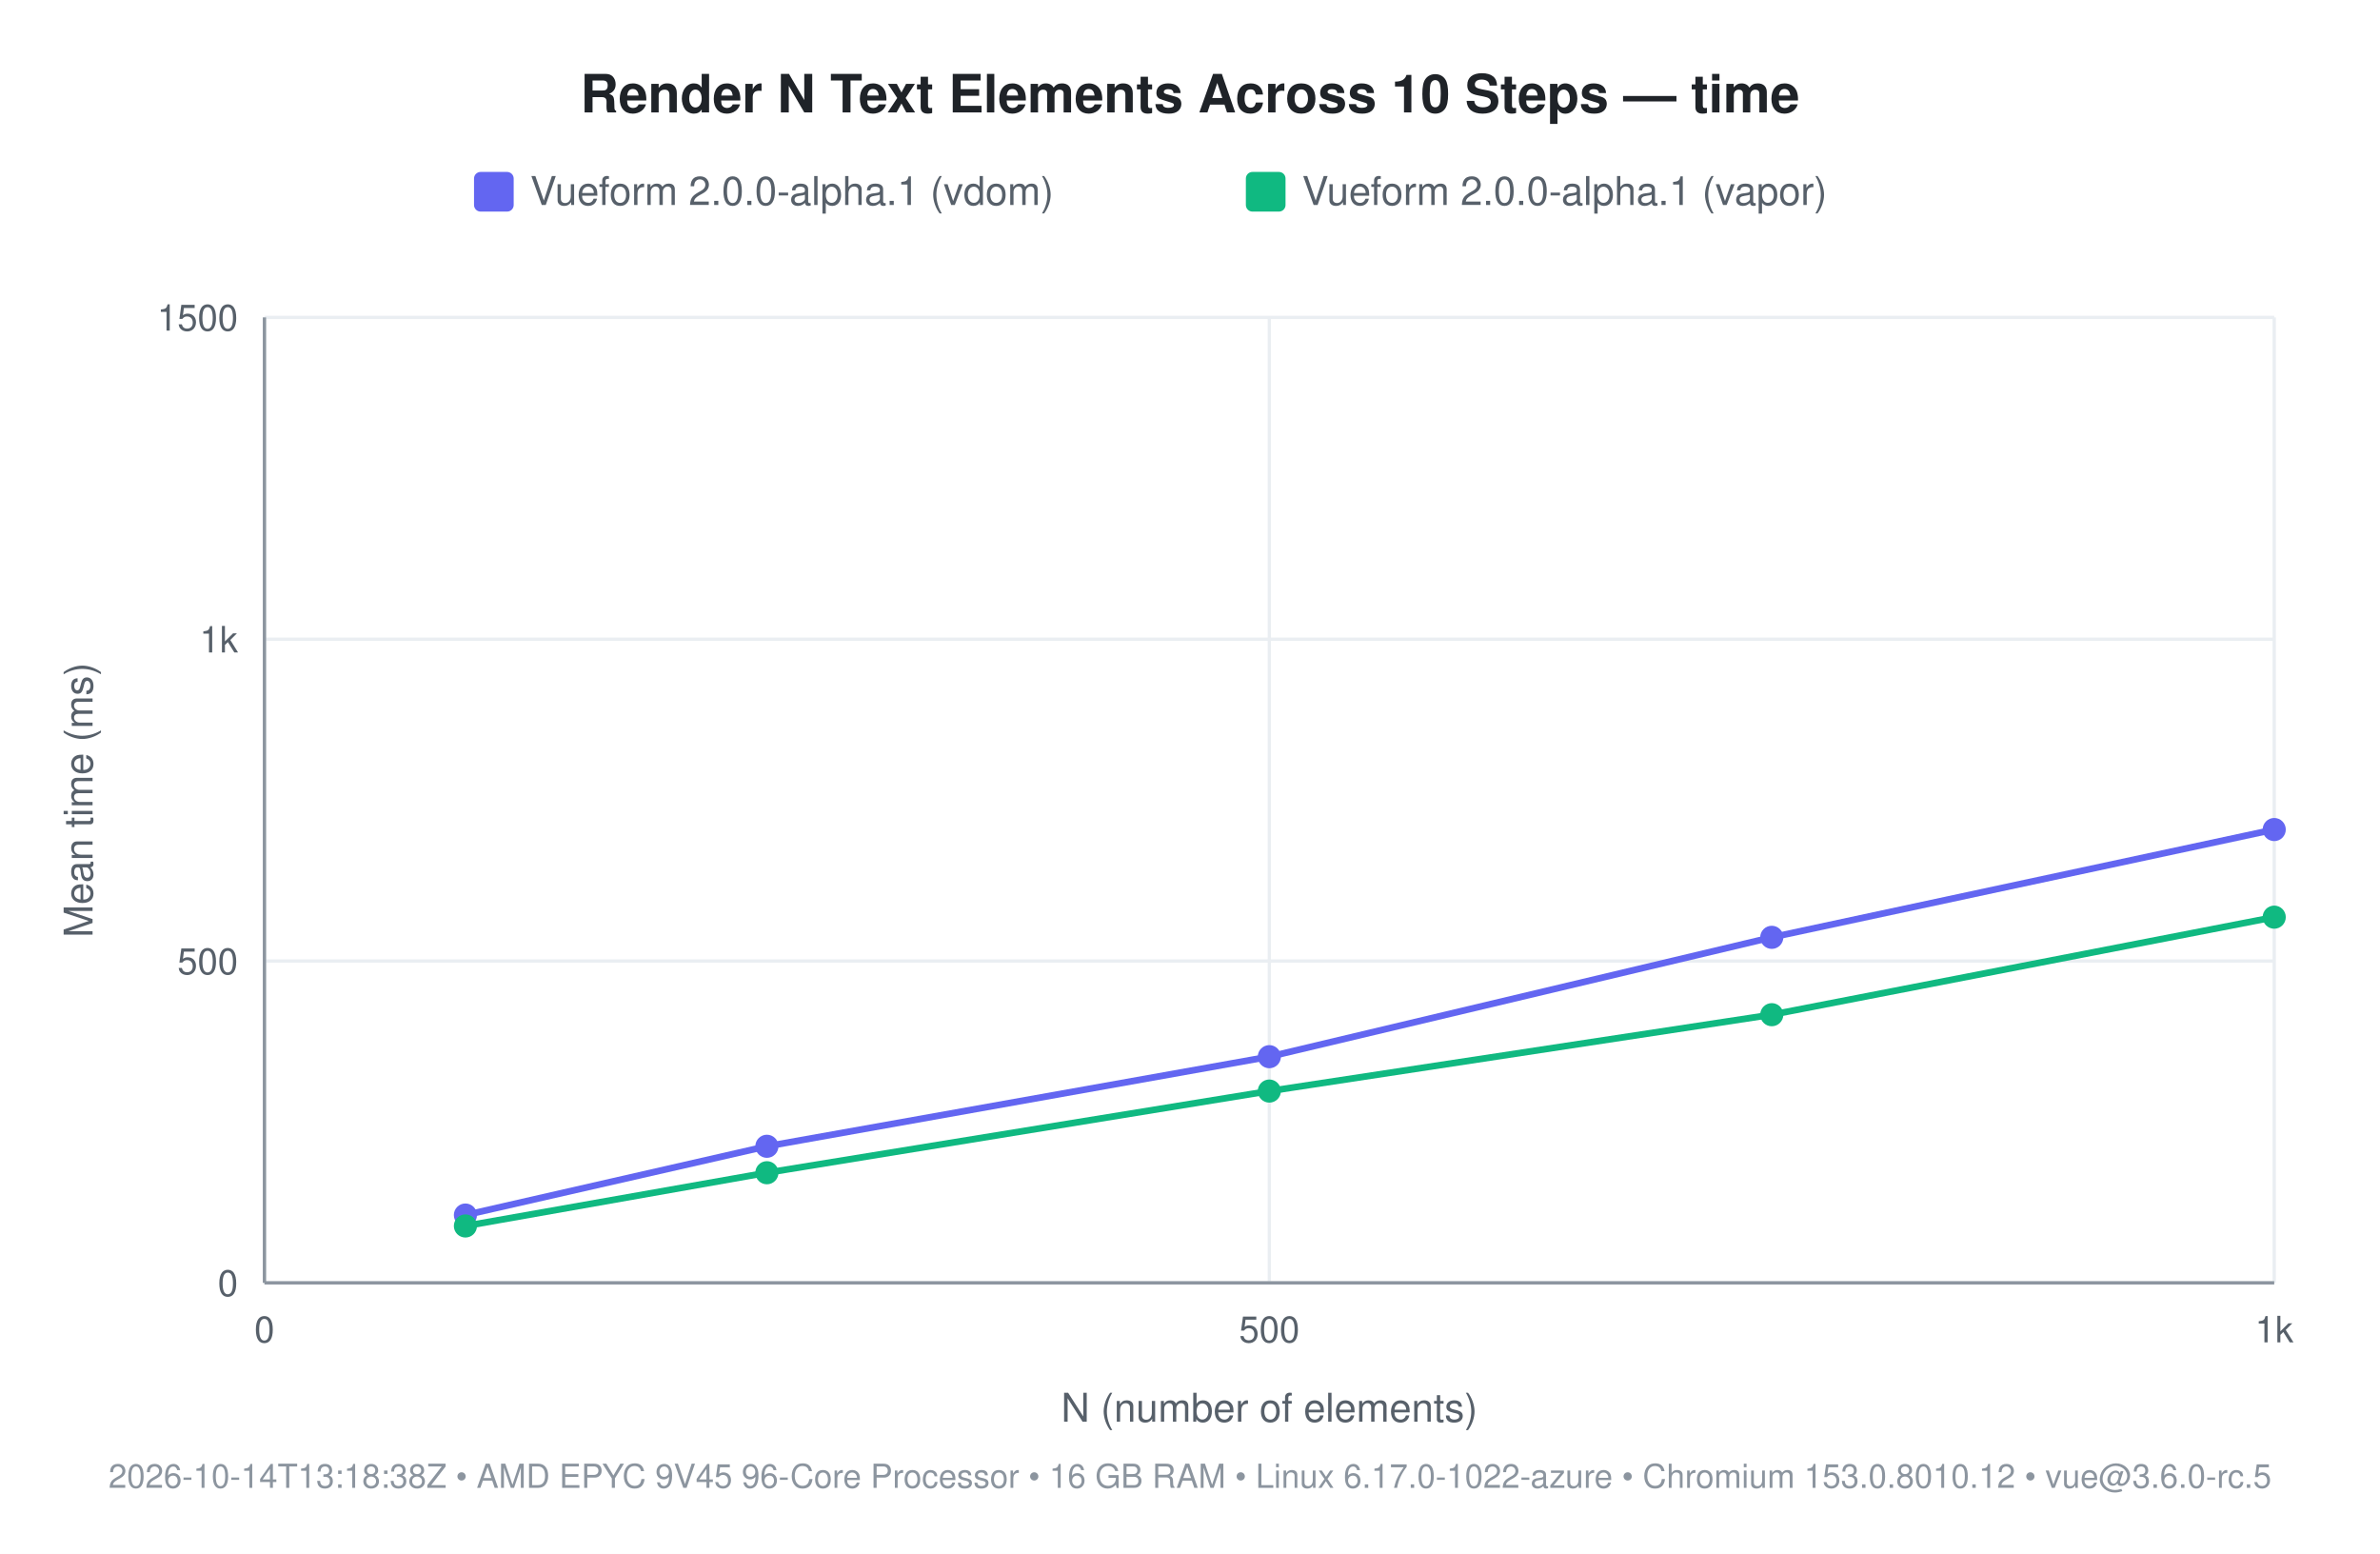
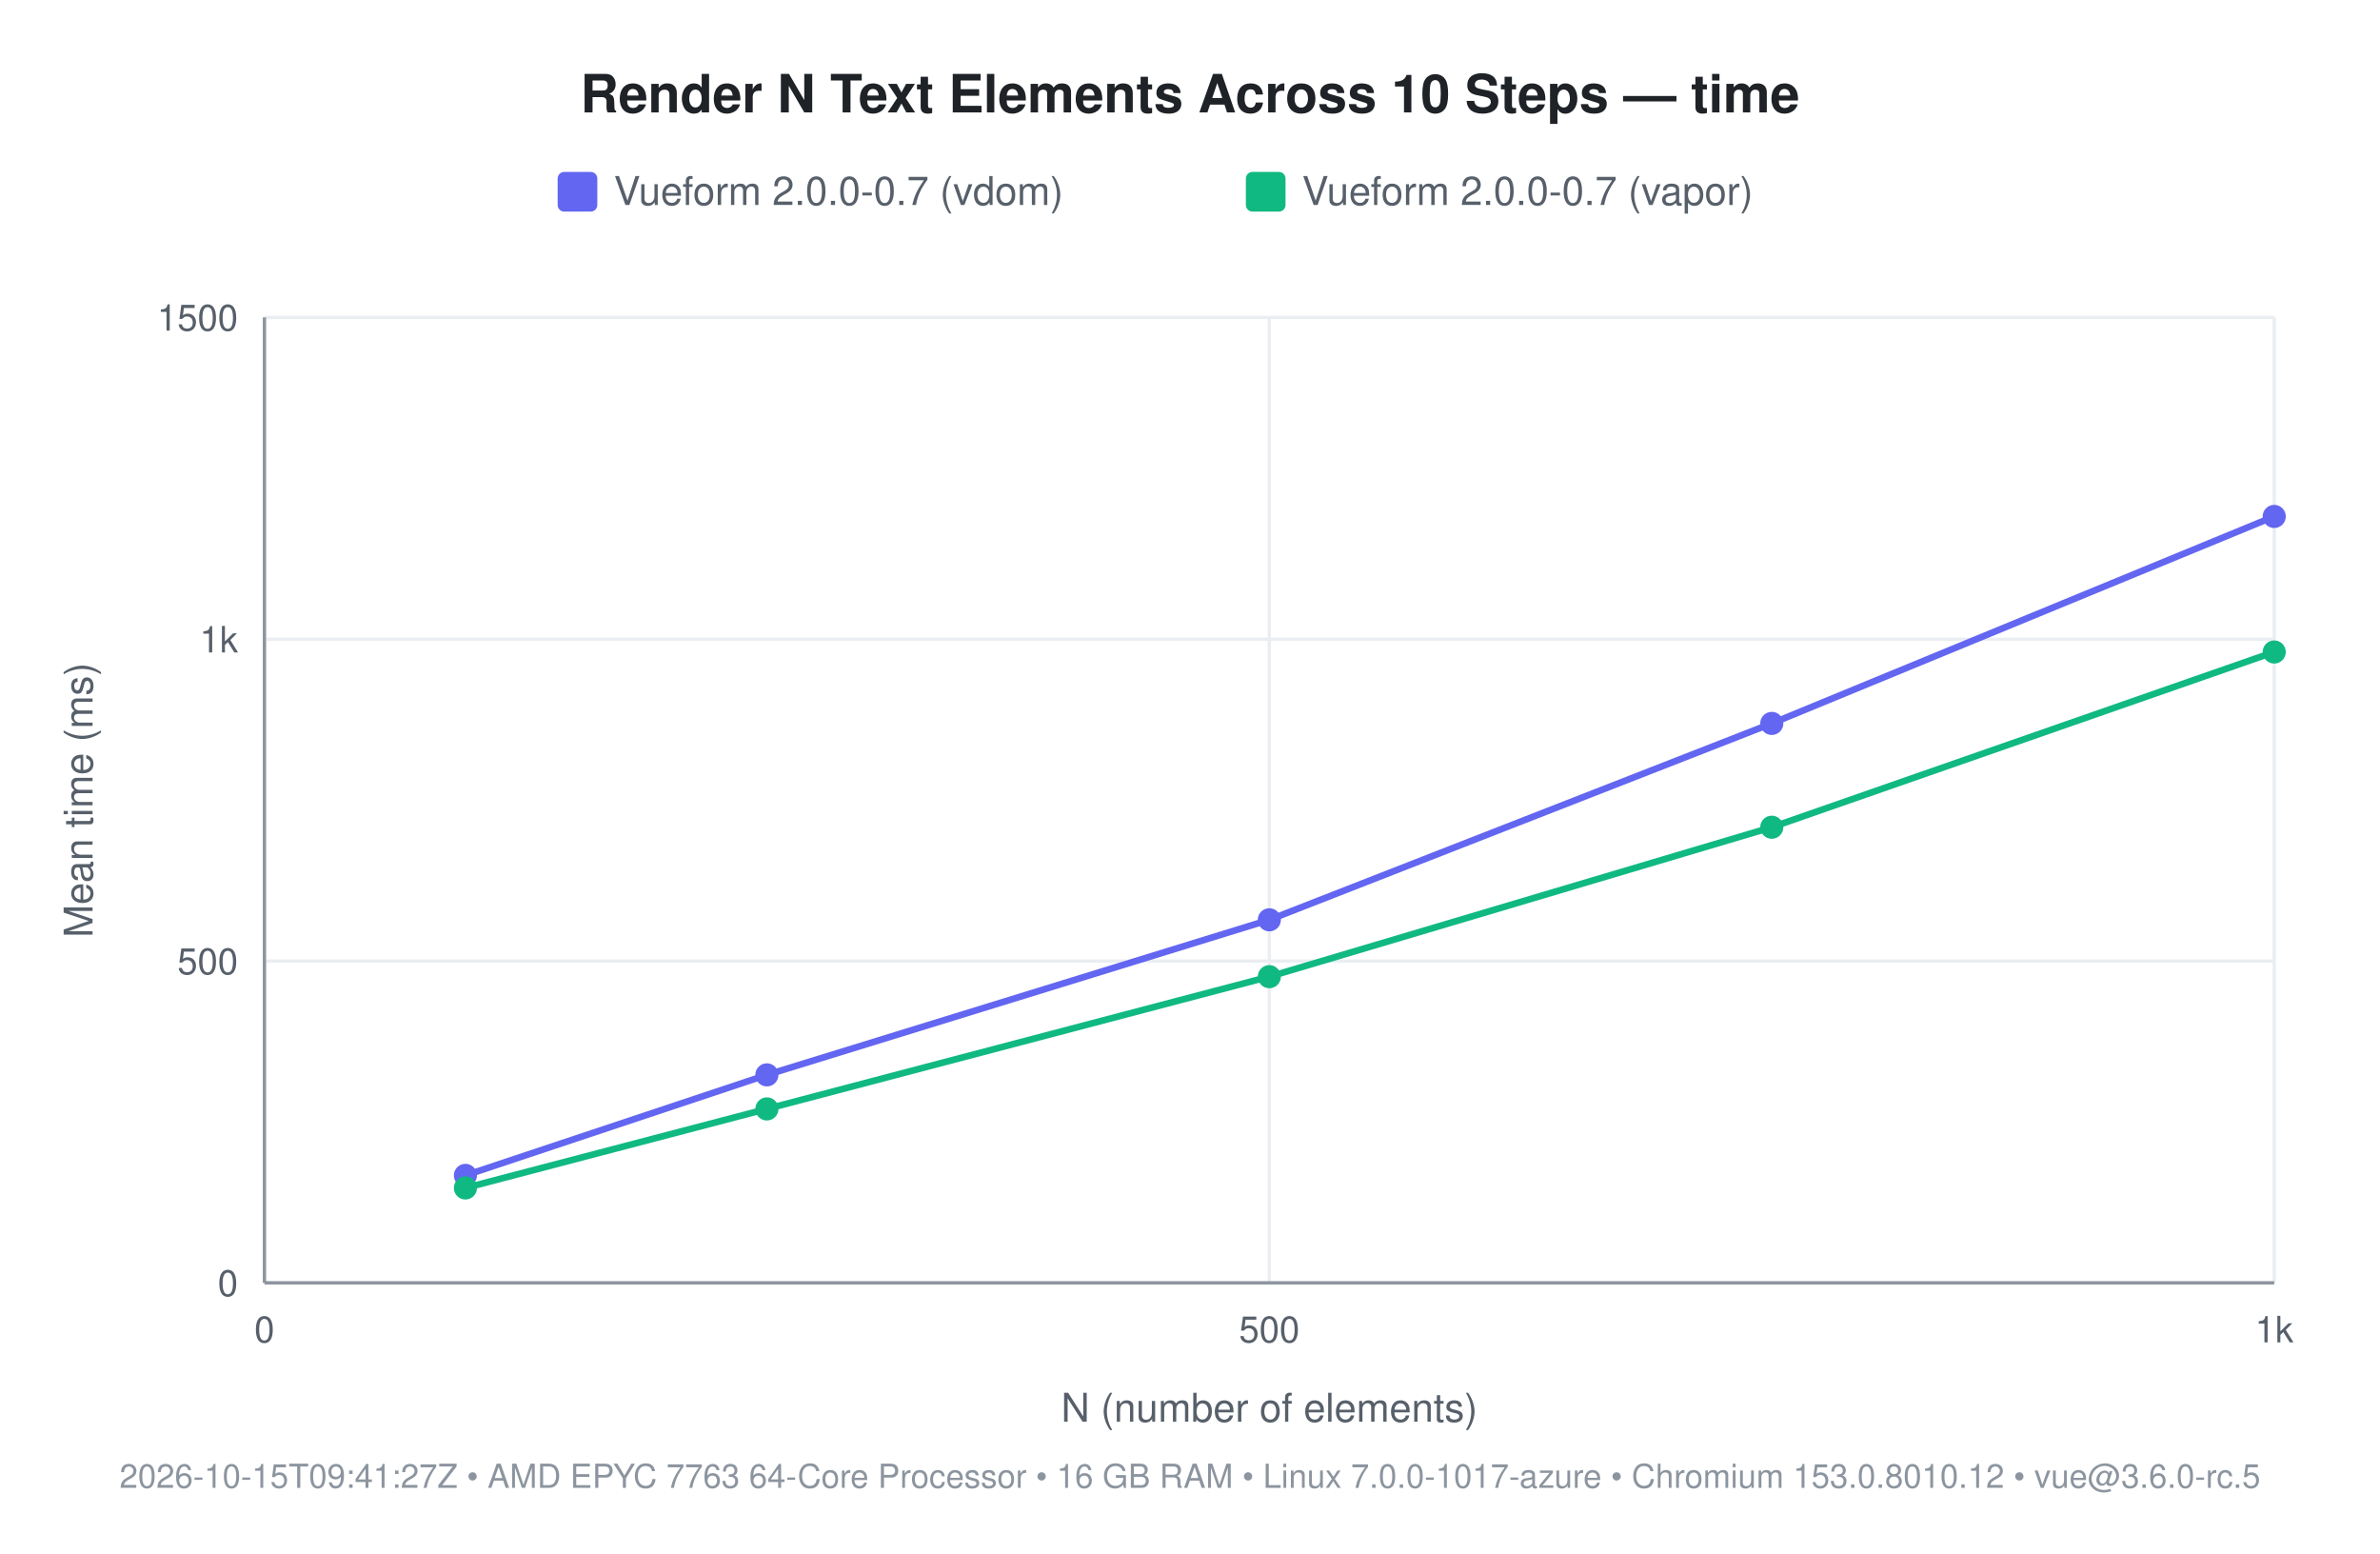
<svg xmlns="http://www.w3.org/2000/svg" width="720" height="470" viewBox="0 0 720 470" font-family="-apple-system, 'Segoe UI', Helvetica, Arial, sans-serif">
  <rect width="720" height="470" fill="#ffffff" />
  <text x="360" y="34" font-size="16" font-weight="600" fill="#1f2328" text-anchor="middle">Render N Text Elements Across 10 Steps — time</text>
-   <rect x="143.4" y="52" width="12" height="12" rx="2" fill="#6366f1" />
-   <text x="160.4" y="62" font-size="12" fill="#57606a">Vueform 2.0.0-alpha.1 (vdom)</text>
+   <rect x="168.7" y="52" width="12" height="12" rx="2" fill="#6366f1" />
+   <text x="185.7" y="62" font-size="12" fill="#57606a">Vueform 2.0.0-0.7 (vdom)</text>
  <rect x="376.9" y="52" width="12" height="12" rx="2" fill="#10b981" />
-   <text x="393.9" y="62" font-size="12" fill="#57606a">Vueform 2.0.0-alpha.1 (vapor)</text>
+   <text x="393.9" y="62" font-size="12" fill="#57606a">Vueform 2.0.0-0.7 (vapor)</text>
  <line x1="80" y1="388" x2="688" y2="388" stroke="#eaeef2" stroke-width="1" />
  <text x="72" y="392" font-size="11" fill="#57606a" text-anchor="end">0</text>
  <line x1="80" y1="290.667" x2="688" y2="290.667" stroke="#eaeef2" stroke-width="1" />
  <text x="72" y="294.667" font-size="11" fill="#57606a" text-anchor="end">500</text>
  <line x1="80" y1="193.333" x2="688" y2="193.333" stroke="#eaeef2" stroke-width="1" />
  <text x="72" y="197.333" font-size="11" fill="#57606a" text-anchor="end">1k</text>
  <line x1="80" y1="96" x2="688" y2="96" stroke="#eaeef2" stroke-width="1" />
  <text x="72" y="100" font-size="11" fill="#57606a" text-anchor="end">1500</text>
  <line x1="80" y1="96" x2="80" y2="388" stroke="#eaeef2" stroke-width="1" />
  <text x="80" y="406" font-size="11" fill="#57606a" text-anchor="middle">0</text>
  <line x1="384" y1="96" x2="384" y2="388" stroke="#eaeef2" stroke-width="1" />
  <text x="384" y="406" font-size="11" fill="#57606a" text-anchor="middle">500</text>
  <line x1="688" y1="96" x2="688" y2="388" stroke="#eaeef2" stroke-width="1" />
  <text x="688" y="406" font-size="11" fill="#57606a" text-anchor="middle">1k</text>
  <line x1="80" y1="388" x2="688" y2="388" stroke="#8c959f" stroke-width="1" />
  <line x1="80" y1="96" x2="80" y2="388" stroke="#8c959f" stroke-width="1" />
  <text x="384" y="430" font-size="12" fill="#57606a" text-anchor="middle">N (number of elements)</text>
  <text x="28" y="242" font-size="12" fill="#57606a" text-anchor="middle" transform="rotate(-90 28 242)">Mean time (ms)</text>
-   <text x="360" y="450" font-size="10" fill="#8c959f" text-anchor="middle">2026-10-14T13:18:38Z • AMD EPYC 9V45 96-Core Processor • 16 GB RAM • Linux 6.17.0-1022-azure • Chromium 153.0.8010.12 • vue@3.6.0-rc.5</text>
-   <polyline points="140.8,367.5 232.0,346.7 384.0,319.6 536.0,283.5 688.0,250.9" fill="none" stroke="#6366f1" stroke-width="2" />
-   <circle cx="140.8" cy="367.5" r="3.5" fill="#6366f1" />
-   <circle cx="232.0" cy="346.7" r="3.5" fill="#6366f1" />
-   <circle cx="384.0" cy="319.6" r="3.5" fill="#6366f1" />
-   <circle cx="536.0" cy="283.5" r="3.5" fill="#6366f1" />
-   <circle cx="688.0" cy="250.9" r="3.5" fill="#6366f1" />
-   <polyline points="140.8,370.8 232.0,354.7 384.0,330.0 536.0,306.9 688.0,277.4" fill="none" stroke="#10b981" stroke-width="2" />
-   <circle cx="140.8" cy="370.8" r="3.5" fill="#10b981" />
-   <circle cx="232.0" cy="354.7" r="3.5" fill="#10b981" />
-   <circle cx="384.0" cy="330.0" r="3.5" fill="#10b981" />
-   <circle cx="536.0" cy="306.9" r="3.5" fill="#10b981" />
-   <circle cx="688.0" cy="277.4" r="3.5" fill="#10b981" />
+   <text x="360" y="450" font-size="10" fill="#8c959f" text-anchor="middle">2026-10-15T09:41:27Z • AMD EPYC 7763 64-Core Processor • 16 GB RAM • Linux 7.0.0-1017-azure • Chromium 153.0.8010.12 • vue@3.6.0-rc.5</text>
+   <polyline points="140.8,355.5 232.0,325.1 384.0,278.2 536.0,218.8 688.0,156.2" fill="none" stroke="#6366f1" stroke-width="2" />
+   <circle cx="140.8" cy="355.5" r="3.5" fill="#6366f1" />
+   <circle cx="232.0" cy="325.1" r="3.5" fill="#6366f1" />
+   <circle cx="384.0" cy="278.2" r="3.5" fill="#6366f1" />
+   <circle cx="536.0" cy="218.8" r="3.5" fill="#6366f1" />
+   <circle cx="688.0" cy="156.2" r="3.5" fill="#6366f1" />
+   <polyline points="140.8,359.3 232.0,335.4 384.0,295.4 536.0,250.2 688.0,197.2" fill="none" stroke="#10b981" stroke-width="2" />
+   <circle cx="140.8" cy="359.3" r="3.5" fill="#10b981" />
+   <circle cx="232.0" cy="335.4" r="3.5" fill="#10b981" />
+   <circle cx="384.0" cy="295.4" r="3.5" fill="#10b981" />
+   <circle cx="536.0" cy="250.2" r="3.5" fill="#10b981" />
+   <circle cx="688.0" cy="197.2" r="3.5" fill="#10b981" />
</svg>
